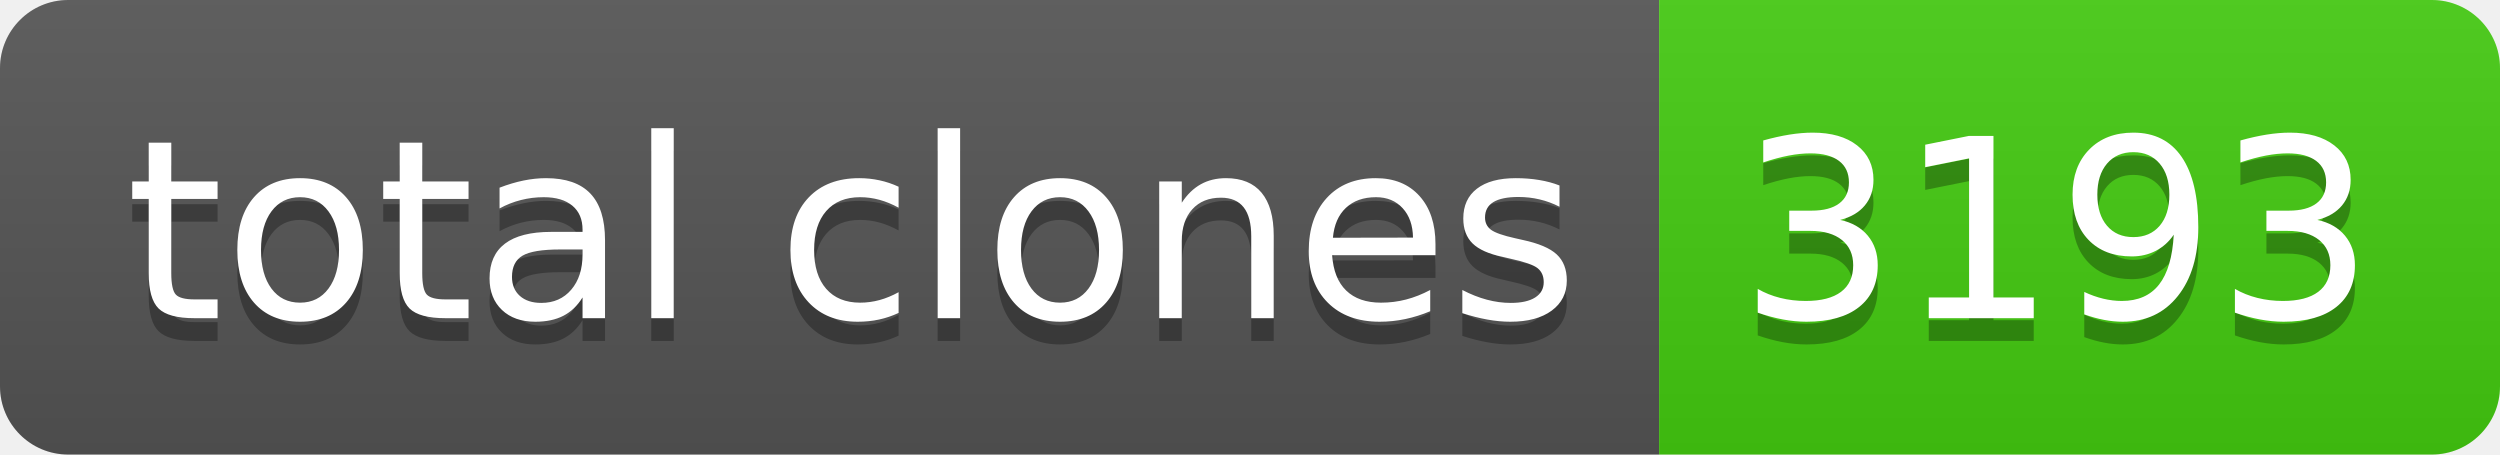
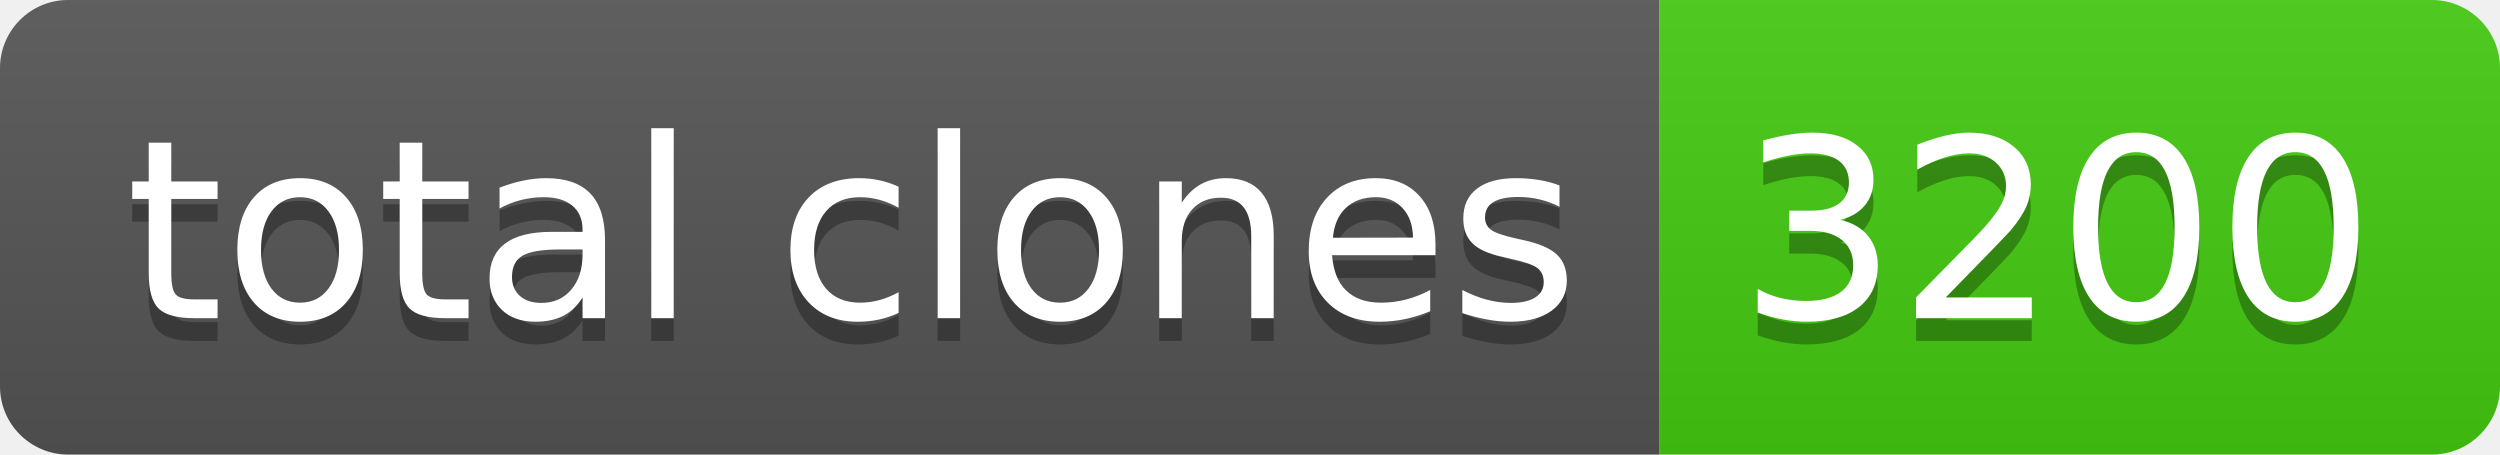
- <svg xmlns="http://www.w3.org/2000/svg" width="110" height="20" role="img" aria-label="total clones: 3193">
+ <svg xmlns="http://www.w3.org/2000/svg" width="110" height="20" role="img" aria-label="total clones: 3200">
  <linearGradient id="s" x2="0" y2="100%">
    <stop offset="0" stop-color="#bbb" stop-opacity=".1" />
    <stop offset="1" stop-opacity=".1" />
  </linearGradient>
  <clipPath id="r">
    <rect width="110" height="20" rx="3" fill="#fff" />
  </clipPath>
  <g clip-path="url(#r)">
    <rect width="73" height="20" fill="#555" />
    <rect x="73" width="37" height="20" fill="#4c1" />
    <rect width="110" height="20" fill="url(#s)" />
  </g>
  <g fill="#fff" text-anchor="middle" font-family="Verdana,Geneva,DejaVu Sans,sans-serif" text-rendering="geometricPrecision" font-size="110">
    <text aria-hidden="true" x="375" y="150" fill="#010101" fill-opacity=".3" transform="scale(.1)" textLength="630">total clones</text>
    <text x="375" y="140" transform="scale(.1)" fill="#fff" textLength="630">total clones</text>
-     <text aria-hidden="true" x="905" y="150" fill="#010101" fill-opacity=".3" transform="scale(.1)" textLength="270">3193</text>
-     <text x="905" y="140" transform="scale(.1)" fill="#fff" textLength="270">3193</text>
+     <text aria-hidden="true" x="905" y="150" fill="#010101" fill-opacity=".3" transform="scale(.1)" textLength="270">3200</text>
+     <text x="905" y="140" transform="scale(.1)" fill="#fff" textLength="270">3200</text>
  </g>
</svg>
